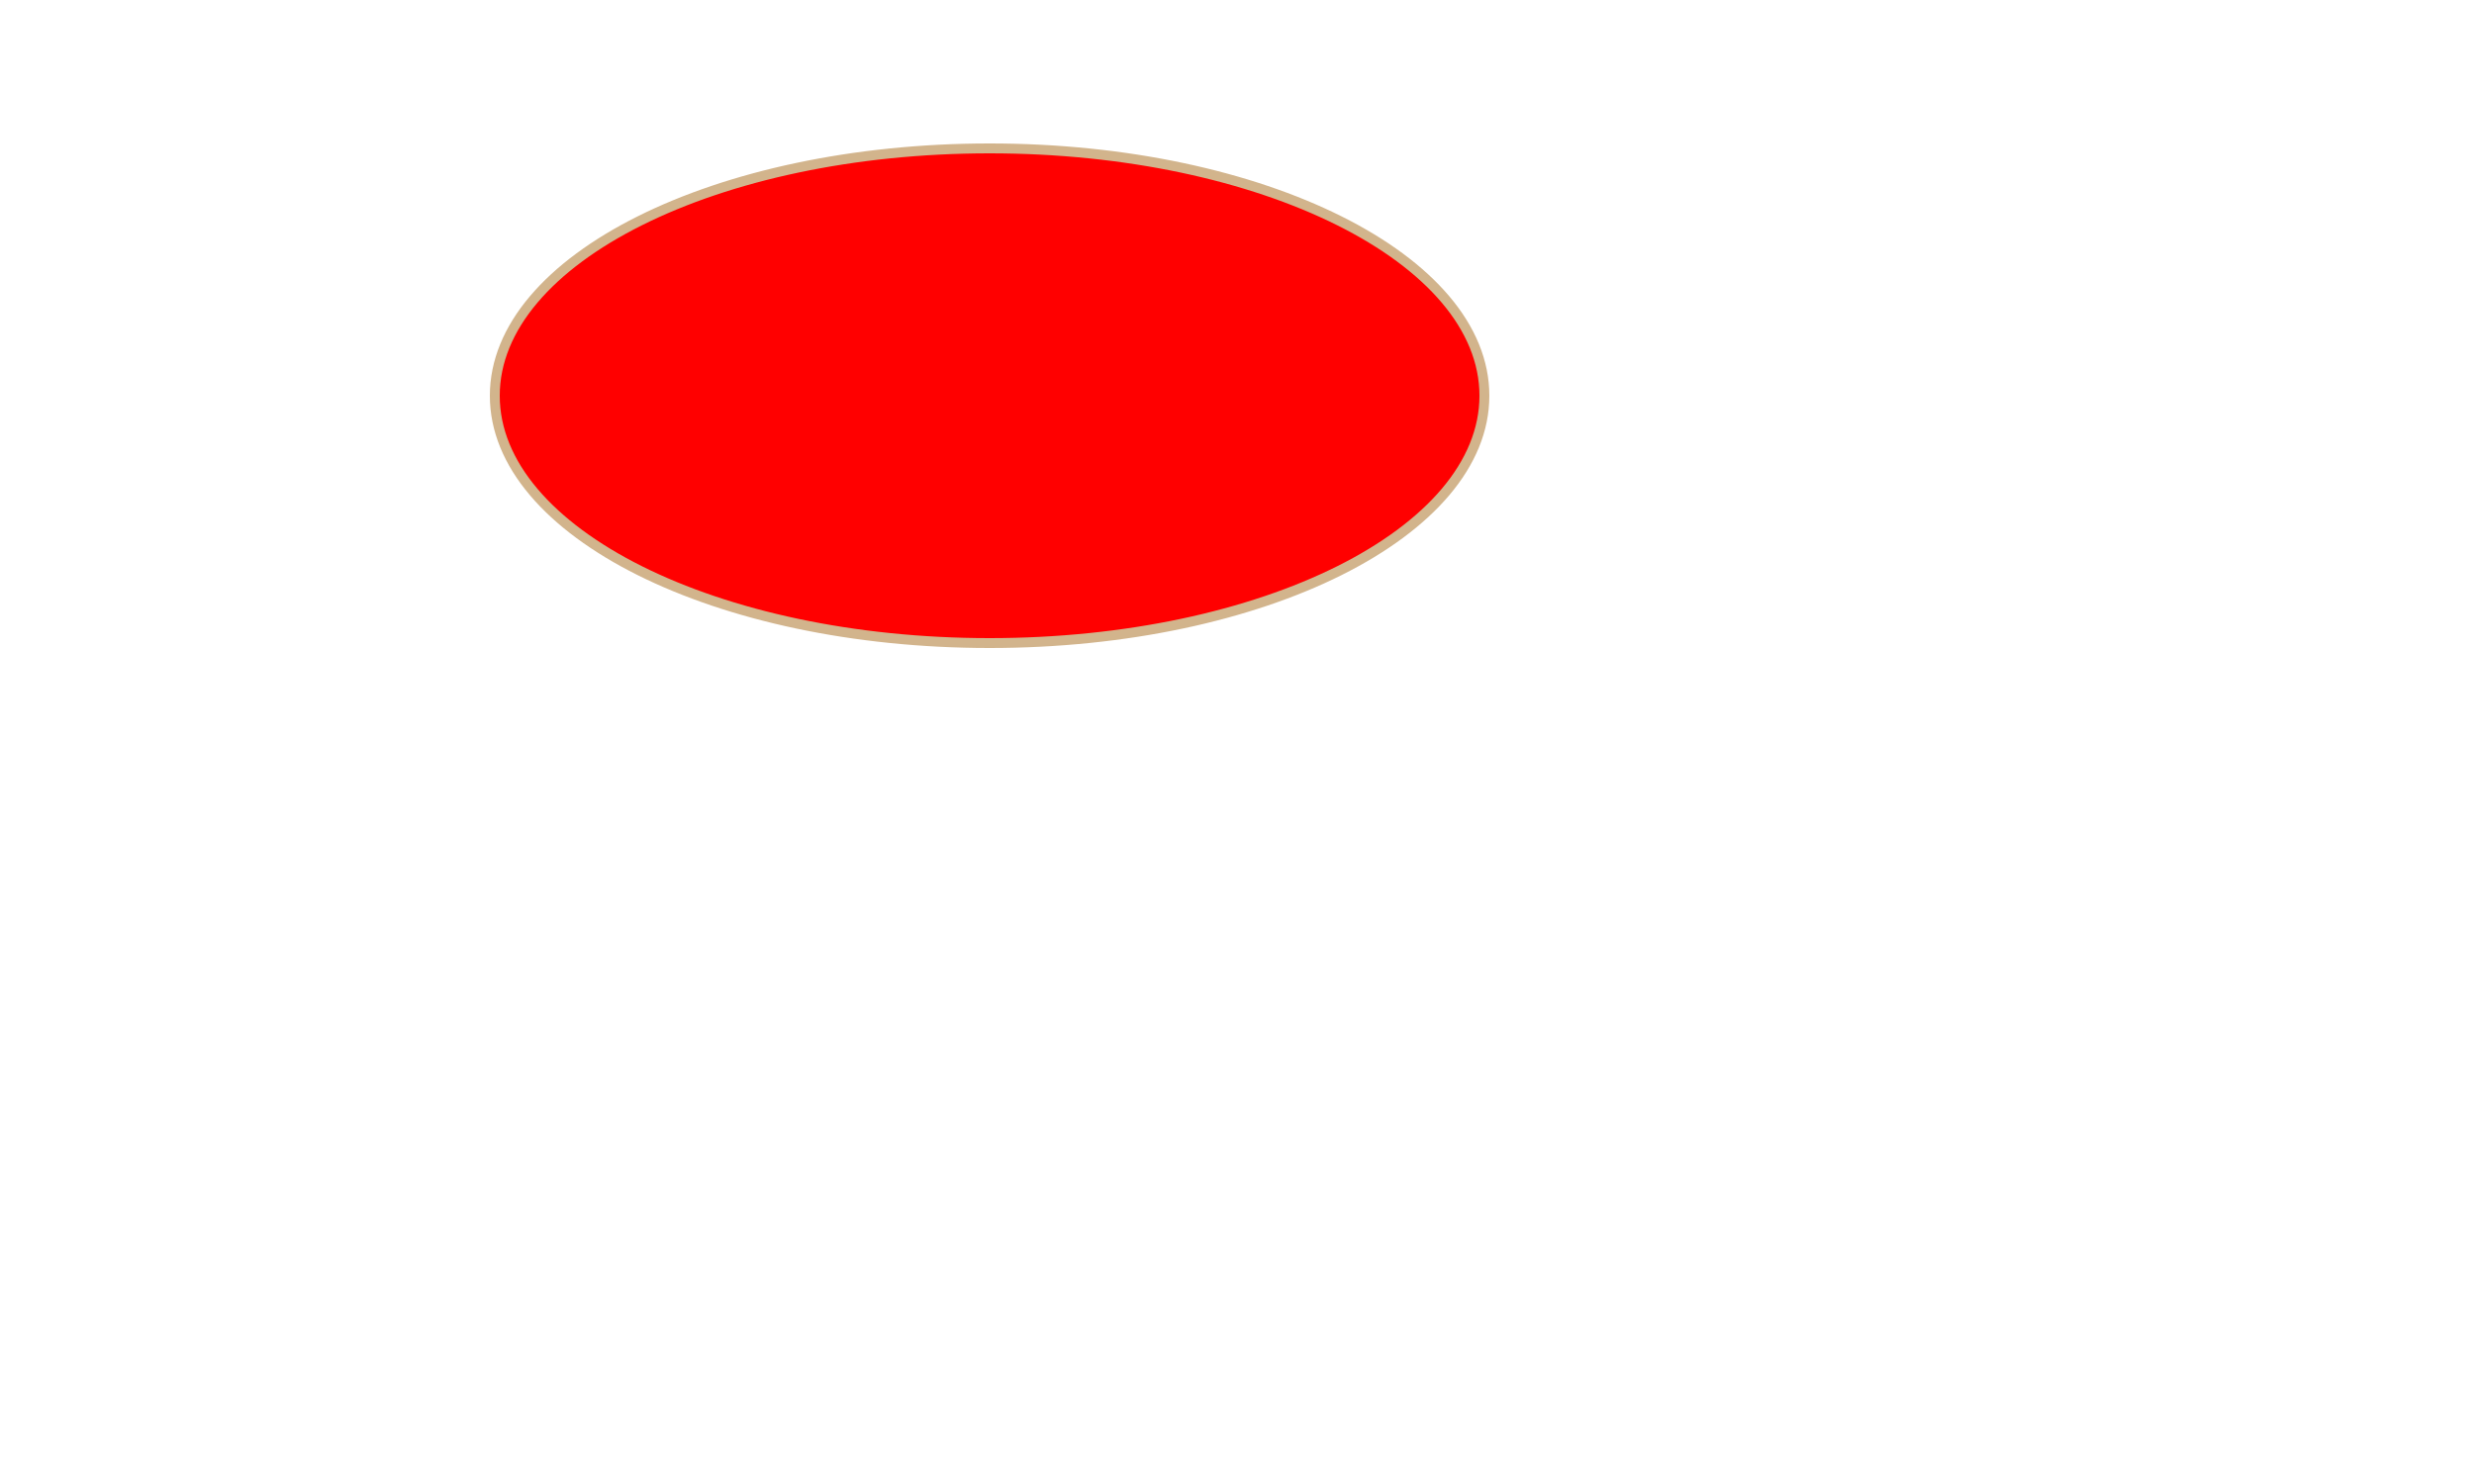
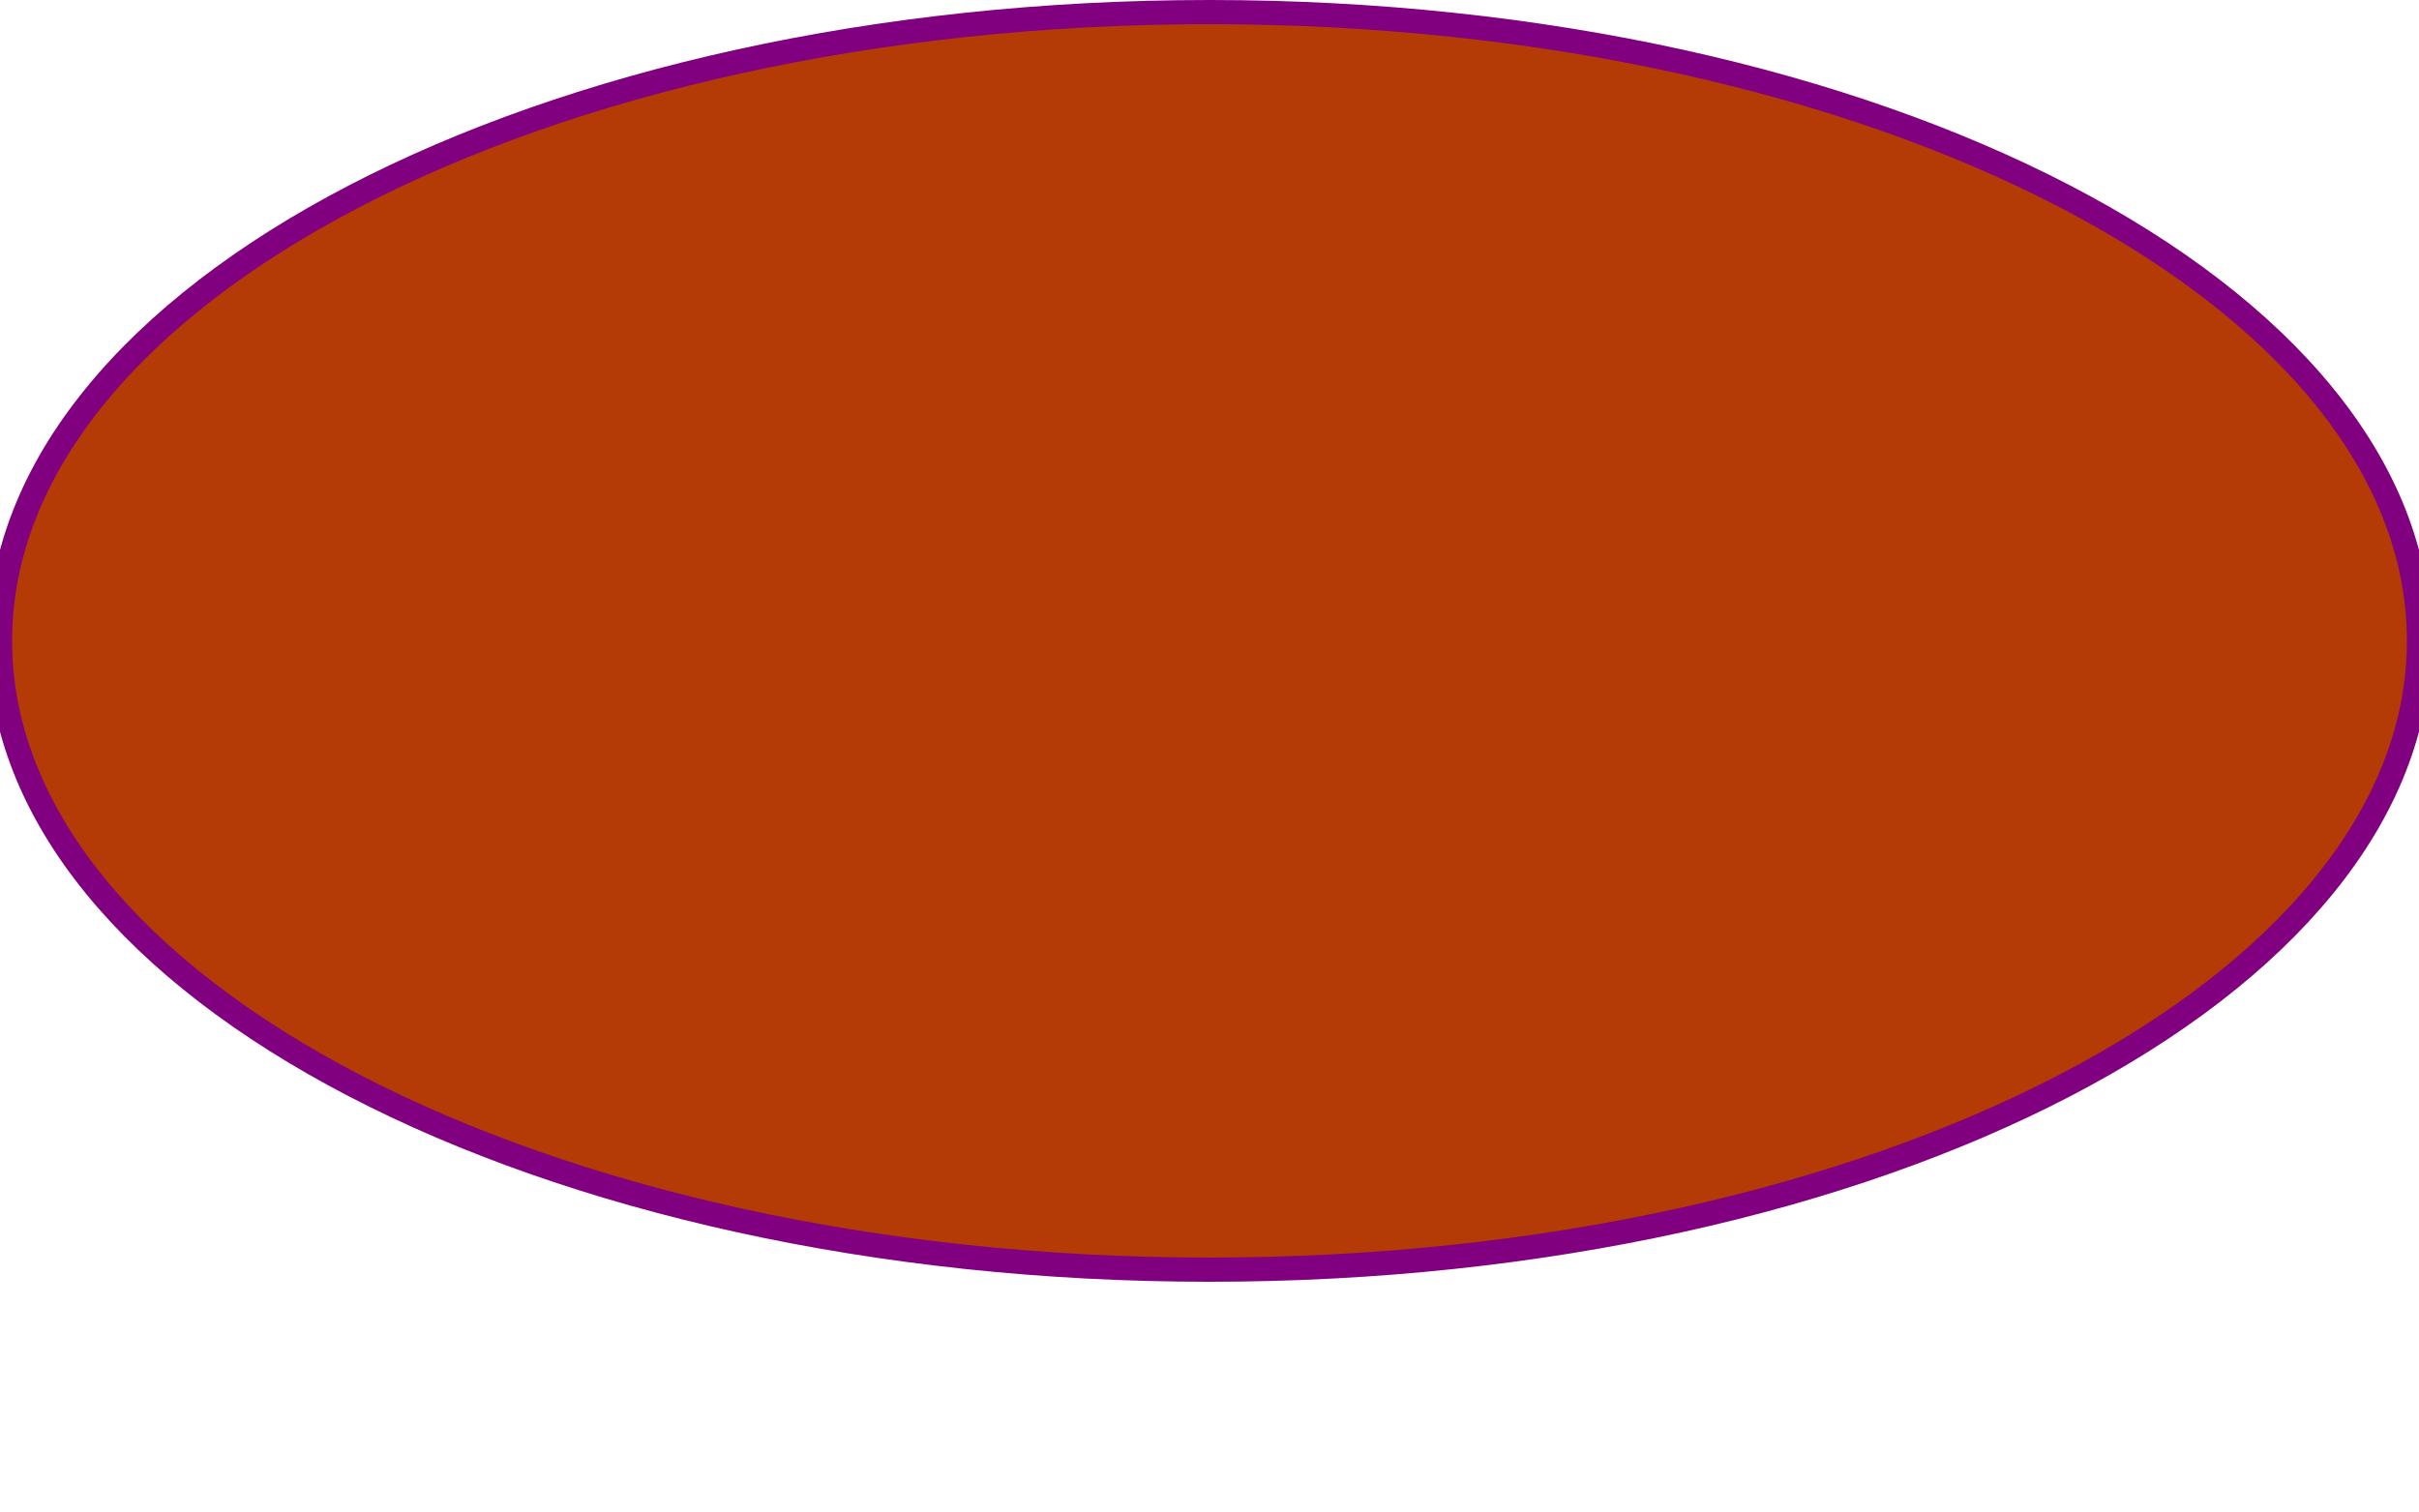
- <svg height="300" width="500">
-   <ellipse cx="200" cy="80" rx="100" ry="50" style="fill:red;stroke:tan;stroke-width:2" />
+ <svg xmlns="http://www.w3.org/2000/svg" viewBox="0 -3 200 125">
+   <ellipse cx="100" cy="50" rx="100" ry="52" style="fill:#b43a06;stroke:purple;stroke-width:2" />
</svg>
